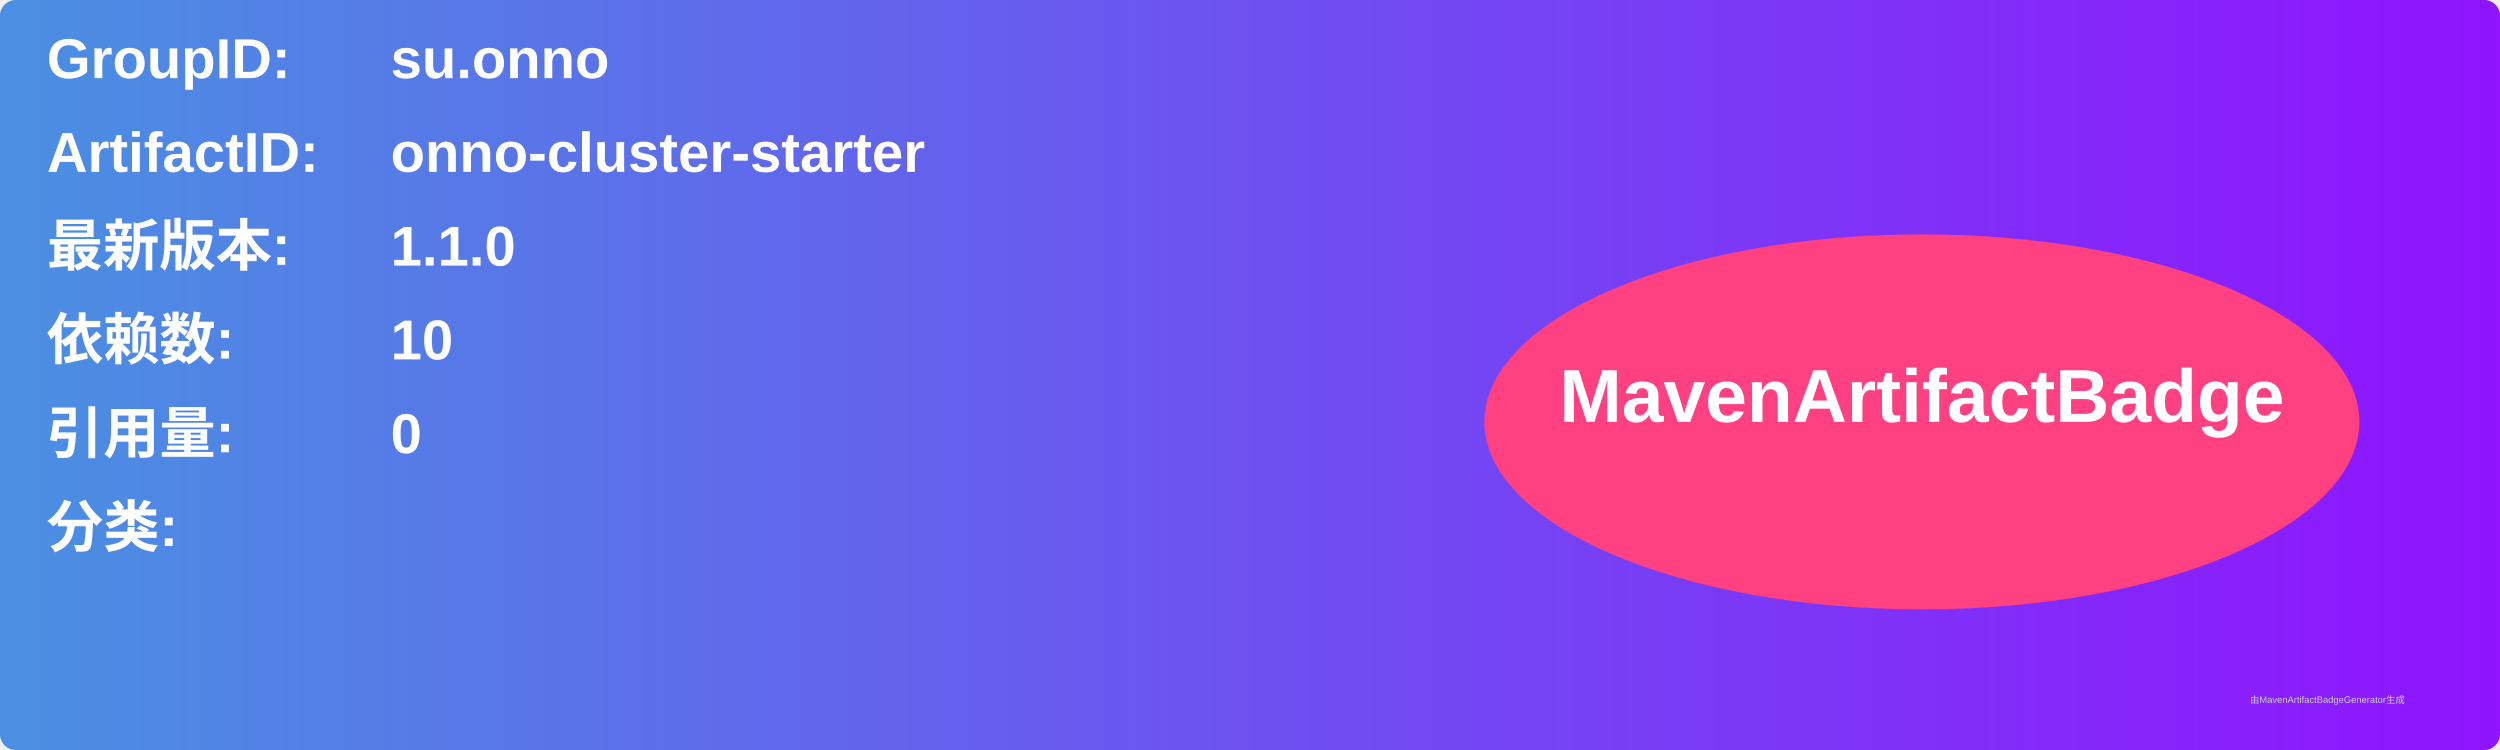
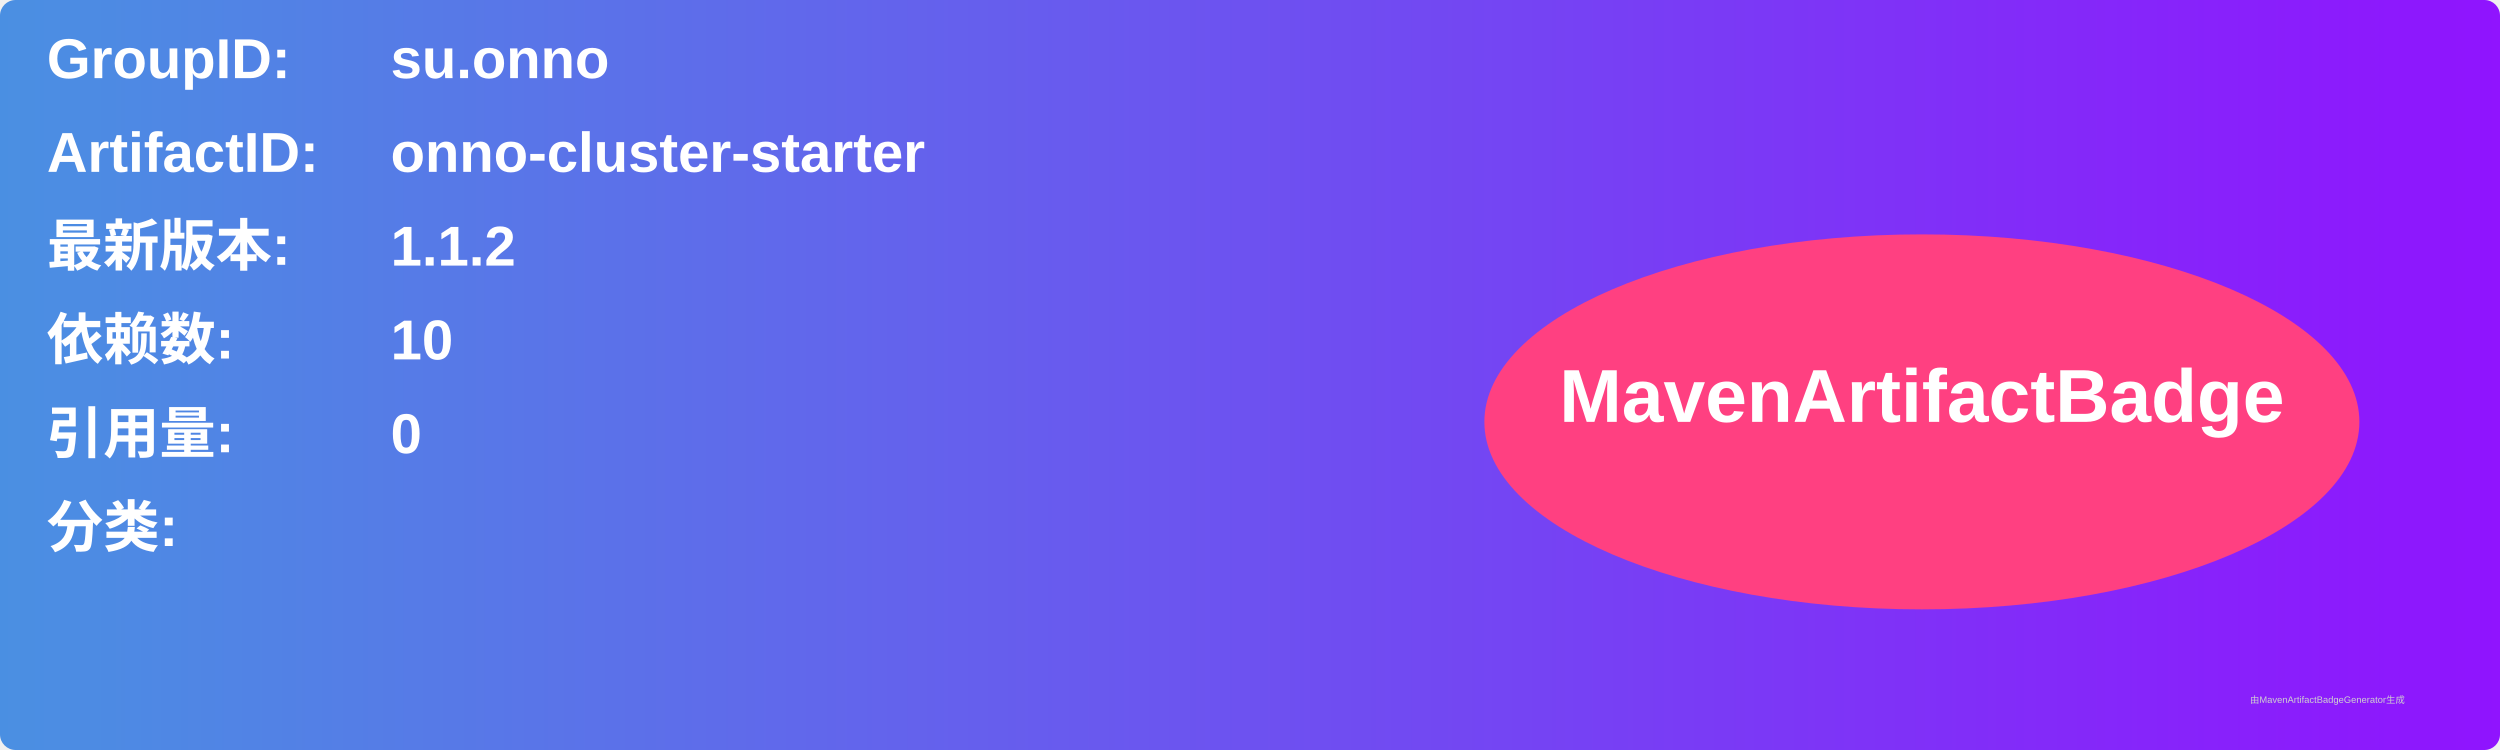
<svg xmlns="http://www.w3.org/2000/svg" width="800" height="240" viewBox="0 0 800 240">
  <linearGradient id="grad" x1="0%" y1="0%" x2="100%" y2="0%">
    <stop offset="0%" stop-color="#4a90e2" />
    <stop offset="100%" stop-color="#9013fe" />
  </linearGradient>
  <rect width="100%" height="100%" rx="5" ry="5" fill="url(#grad)" />
  <g transform="translate(15, 15)">
    <text x="0" y="10" font-family="Arial" font-size="18" fill="white" font-weight="bold" width="260">GroupID:</text>
    <text x="110" y="10" font-family="Arial" font-size="18" fill="white" font-weight="bold" width="460">su.onno</text>
    <text x="0" y="40" font-family="Arial" font-size="18" fill="white" font-weight="bold" width="260">ArtifactID:</text>
    <text x="110" y="40" font-family="Arial" font-size="18" fill="white" font-weight="bold" width="460">onno-cluster-starter</text>
    <text x="0" y="70" font-family="Arial" font-size="18" fill="white" font-weight="bold">最新版本:</text>
    <text x="110" y="70" font-family="Arial" font-size="18" fill="white" font-weight="bold">
-       <tspan font-weight="bold">1.1.0</tspan>
+       <tspan font-weight="bold">1.1.2</tspan>
    </text>
    <text x="0" y="100" font-family="Arial" font-size="18" fill="white" font-weight="bold">依赖数: </text>
    <text x="110" y="100" font-family="Arial" font-size="18" fill="white">
      <tspan font-weight="bold">10</tspan>
    </text>
    <text x="0" y="130" font-family="Arial" font-size="18" fill="white" font-weight="bold">引用量: </text>
    <text x="110" y="130" font-family="Arial" font-size="18" fill="white">
      <tspan font-weight="bold">0</tspan>
    </text>
    <text x="0" y="160" font-family="Arial" font-size="18" fill="white" font-weight="bold">分类:</text>
    <text x="10" y="190" font-family="Arial" font-size="10" fill="white">
      <tspan font-weight="bold" />
    </text>
    <ellipse cx="600" cy="120" rx="140" ry="60" fill="#ff4081" />
    <text x="600" y="120" text-anchor="middle" font-family="Arial" font-size="24" fill="white" font-weight="bold">MavenArtifactBadge</text>
  </g>
  <text x="720" y="225" font-family="Arial" font-size="3" fill="#d0d0d0">由MavenArtifactBadgeGenerator生成</text>
</svg>
